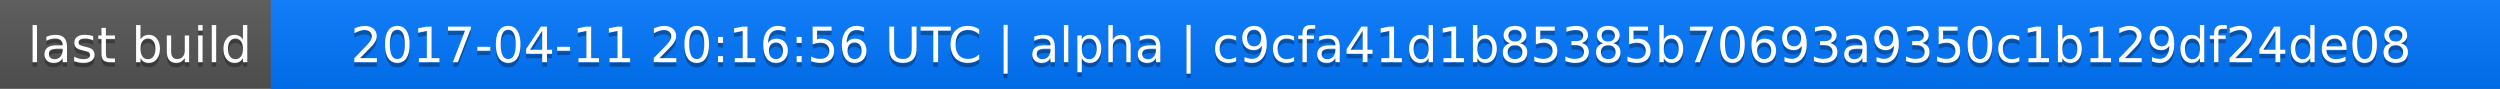
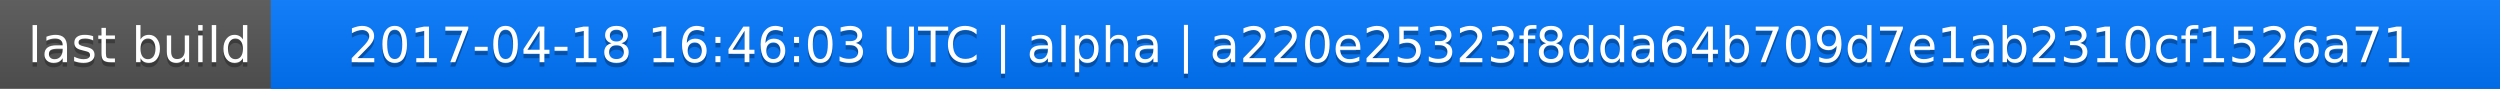
<svg xmlns="http://www.w3.org/2000/svg" width="563" height="20">
  <linearGradient id="a" x2="0" y2="100%">
    <stop offset="0" stop-color="#bbb" stop-opacity=".1" />
    <stop offset="1" stop-opacity=".1" />
  </linearGradient>
  <rect rx="0" width="563" height="20" fill="#555" />
  <rect rx="0" x="61" width="502" height="20" fill="#07f" />
  <path fill="#07f" d="M61 0h4v20h-4z" />
  <rect rx="0" width="563" height="20" fill="url(#a)" />
  <g fill="#fff" text-anchor="middle" font-family="DejaVu Sans,Verdana,Geneva,sans-serif" font-size="11">
    <text x="31.5" y="15" fill="#010101" fill-opacity=".3">last build</text>
    <text x="31.5" y="14">last build</text>
-     <text x="311" y="15" fill="#010101" fill-opacity=".3">2017-04-11 20:16:56 UTC | alpha | c9cfa41d1b85385b70693a9350c1b129df24de08</text>
-     <text x="311" y="14">2017-04-11 20:16:56 UTC | alpha | c9cfa41d1b85385b70693a9350c1b129df24de08</text>
+     <text x="311" y="15" fill="#010101" fill-opacity=".3">2017-04-18 16:46:03 UTC | alpha | a220e25323f8dda64b709d7e1ab2310cf1526a71</text>
+     <text x="311" y="14">2017-04-18 16:46:03 UTC | alpha | a220e25323f8dda64b709d7e1ab2310cf1526a71</text>
  </g>
</svg>
